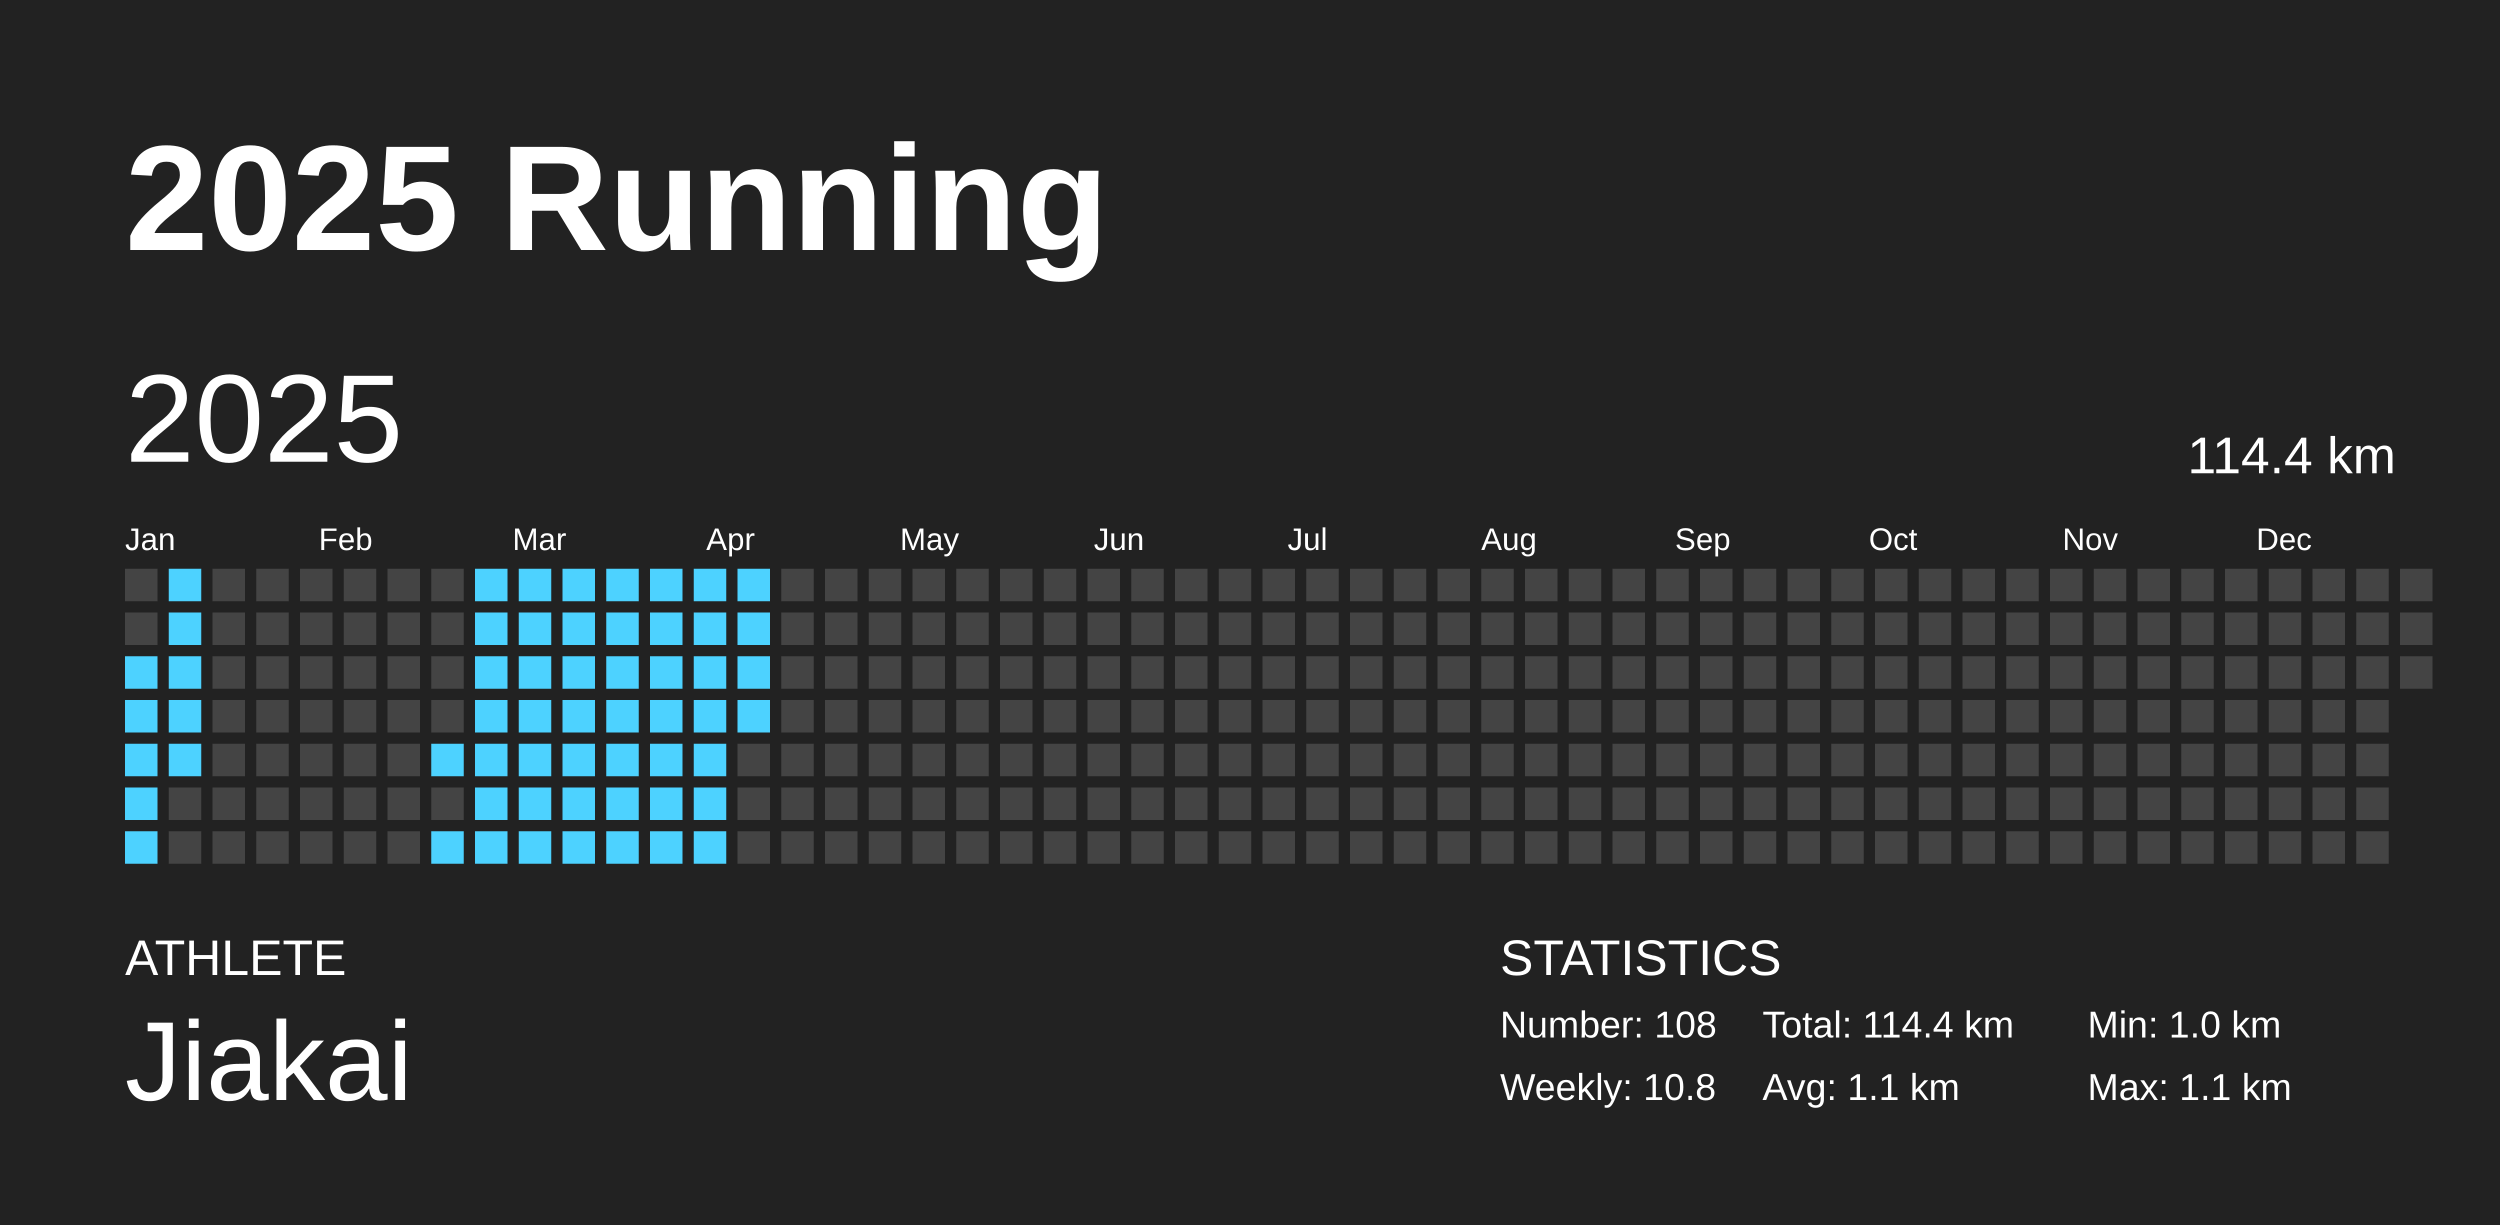
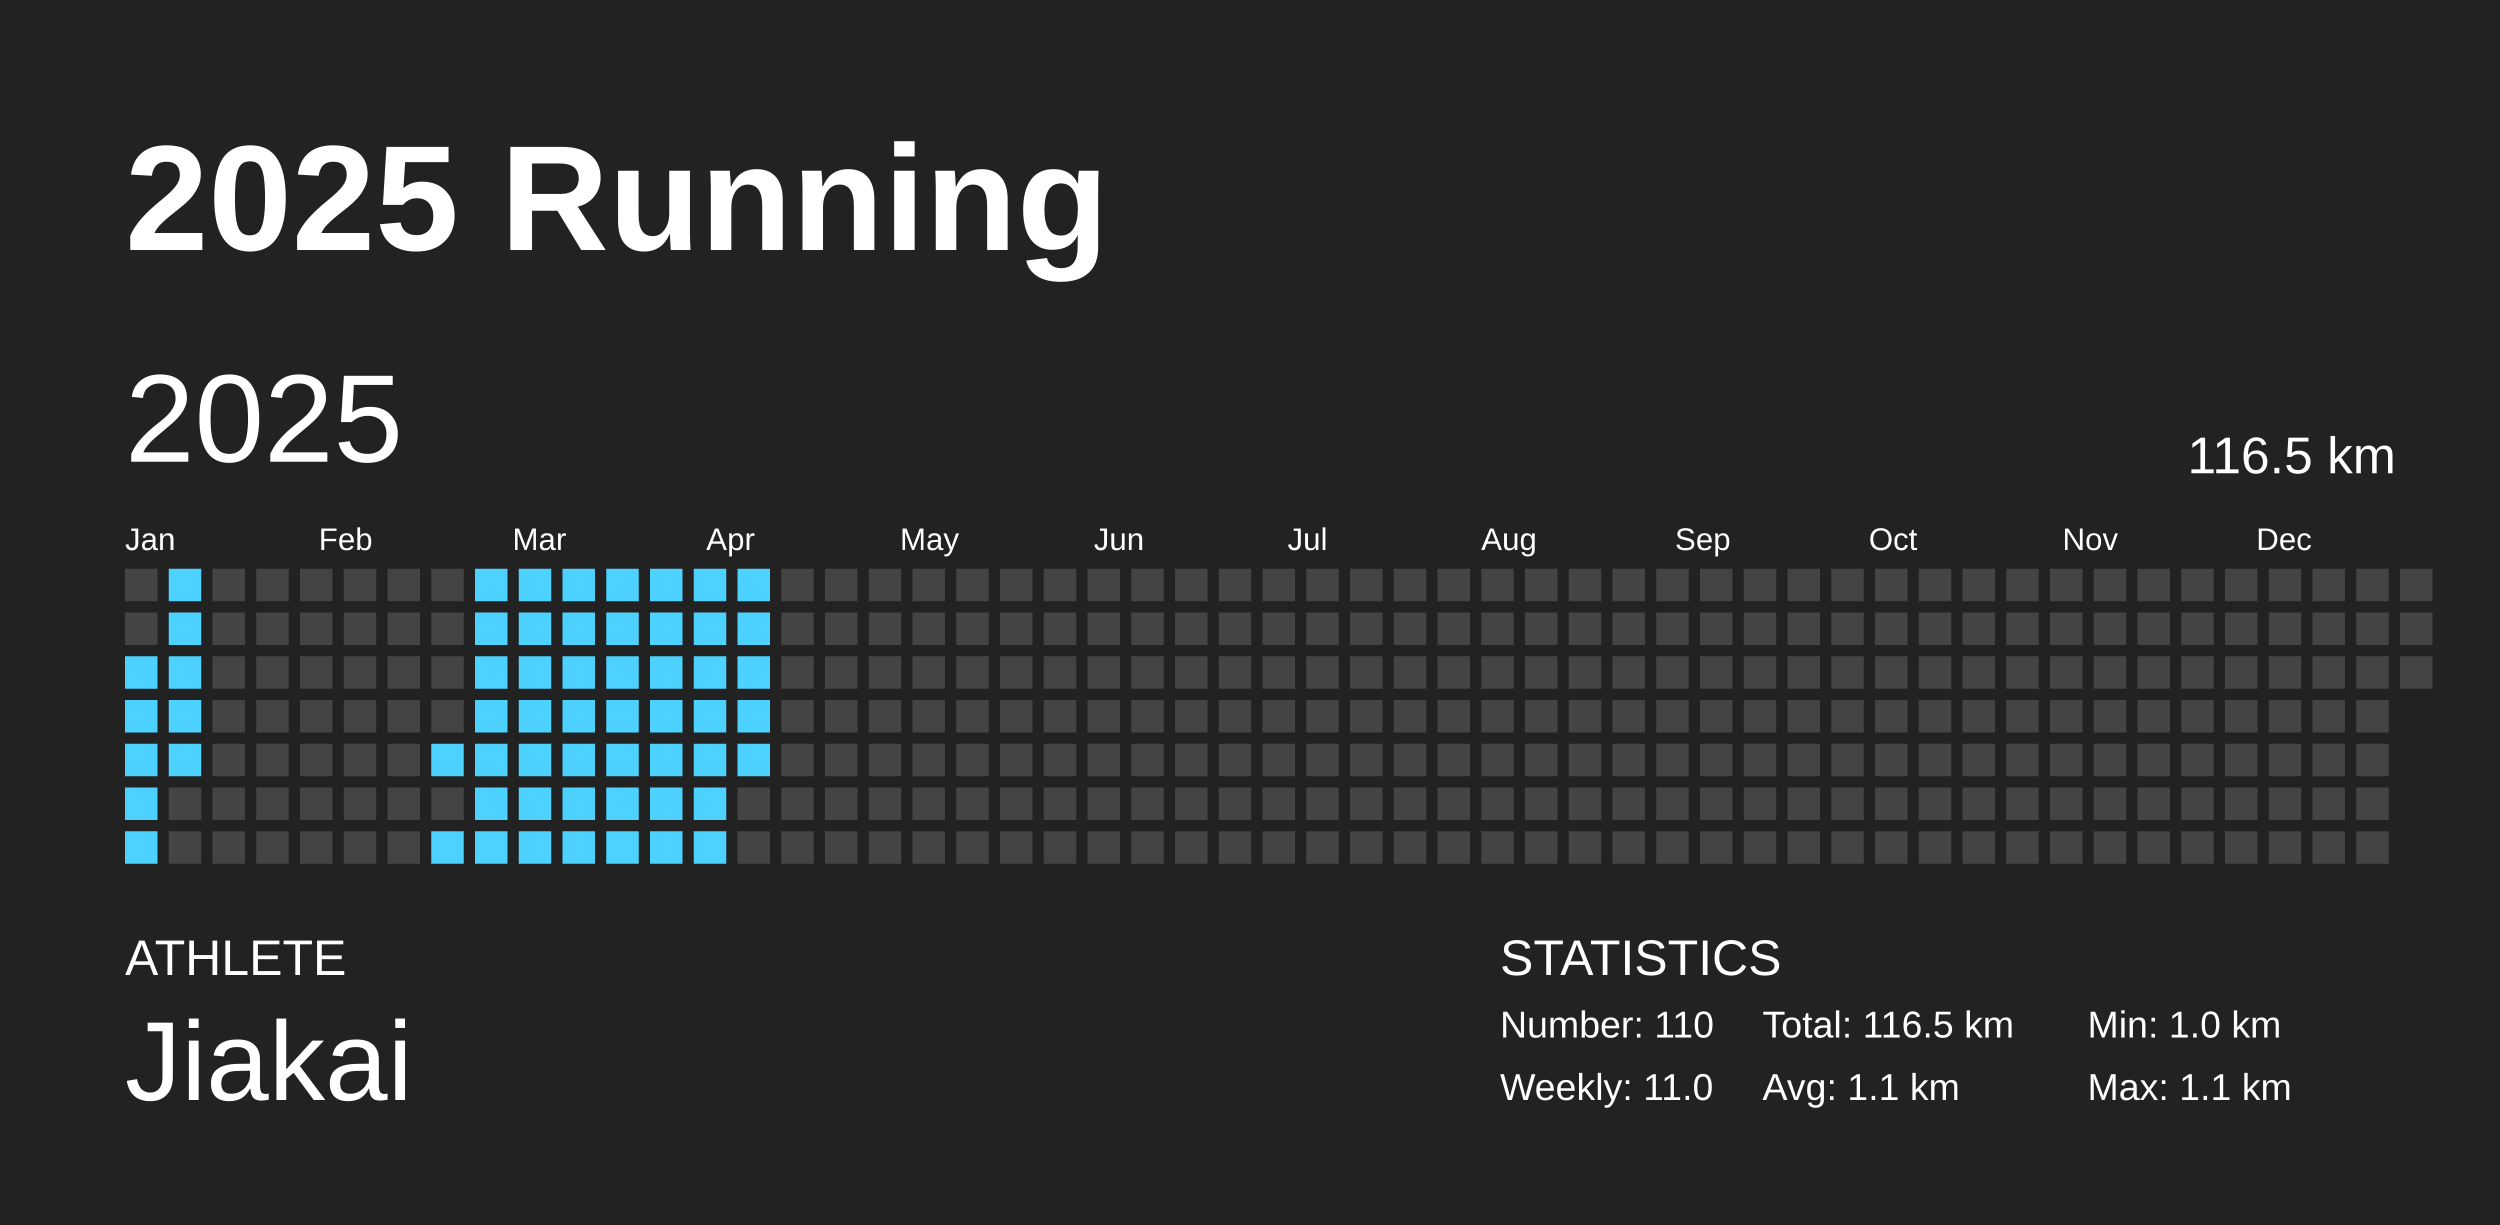
<svg xmlns="http://www.w3.org/2000/svg" baseProfile="full" height="98mm" version="1.1" viewBox="0,0,200,98" width="200mm">
  <defs />
  <rect fill="#222222" height="98" width="200" x="0" y="0" />
  <text fill="#FFFFFF" style="font-size:12px; font-family:Arial; font-weight:bold;" x="10" y="20">2025 Running</text>
  <text fill="#FFFFFF" style="font-size:4px; font-family:Arial" x="10" y="78">ATHLETE</text>
  <text fill="#FFFFFF" style="font-size:9px; font-family:Arial" x="10" y="88">Jiakai</text>
  <text fill="#FFFFFF" style="font-size:4px; font-family:Arial" x="120" y="78">STATISTICS</text>
-   <text fill="#FFFFFF" style="font-size:3px; font-family:Arial" x="120" y="83">Number: 108</text>
-   <text fill="#FFFFFF" style="font-size:3px; font-family:Arial" x="120" y="88">Weekly: 10.8</text>
-   <text fill="#FFFFFF" style="font-size:3px; font-family:Arial" x="141" y="83">Total: 114.4 km</text>
+   <text fill="#FFFFFF" style="font-size:3px; font-family:Arial" x="120" y="83">Number: 110</text>
+   <text fill="#FFFFFF" style="font-size:3px; font-family:Arial" x="120" y="88">Weekly: 11.0</text>
+   <text fill="#FFFFFF" style="font-size:3px; font-family:Arial" x="141" y="83">Total: 116.5 km</text>
  <text fill="#FFFFFF" style="font-size:3px; font-family:Arial" x="141" y="88">Avg: 1.1 km</text>
  <text fill="#FFFFFF" style="font-size:3px; font-family:Arial" x="167" y="83">Min: 1.0 km</text>
  <text fill="#FFFFFF" style="font-size:3px; font-family:Arial" x="167" y="88">Max: 1.1 km</text>
  <text dominant-baseline="hanging" fill="#FFFFFF" style="font-size:10.0px; font-family:Arial;" x="10" y="30">2025</text>
-   <text dominant-baseline="hanging" fill="#FFFFFF" style="font-size:4.125px; font-family:Arial;" x="175" y="35">114.4 km</text>
+   <text dominant-baseline="hanging" fill="#FFFFFF" style="font-size:4.125px; font-family:Arial;" x="175" y="35">116.5 km</text>
  <text fill="#FFFFFF" style="font-size:2.5px; font-family:Arial" x="10.0" y="44">Jan</text>
  <text fill="#FFFFFF" style="font-size:2.5px; font-family:Arial" x="25.5" y="44">Feb</text>
  <text fill="#FFFFFF" style="font-size:2.5px; font-family:Arial" x="41.0" y="44">Mar</text>
  <text fill="#FFFFFF" style="font-size:2.5px; font-family:Arial" x="56.5" y="44">Apr</text>
  <text fill="#FFFFFF" style="font-size:2.5px; font-family:Arial" x="72.0" y="44">May</text>
  <text fill="#FFFFFF" style="font-size:2.5px; font-family:Arial" x="87.5" y="44">Jun</text>
  <text fill="#FFFFFF" style="font-size:2.5px; font-family:Arial" x="103.0" y="44">Jul</text>
  <text fill="#FFFFFF" style="font-size:2.5px; font-family:Arial" x="118.5" y="44">Aug</text>
  <text fill="#FFFFFF" style="font-size:2.5px; font-family:Arial" x="134.0" y="44">Sep</text>
  <text fill="#FFFFFF" style="font-size:2.5px; font-family:Arial" x="149.5" y="44">Oct</text>
  <text fill="#FFFFFF" style="font-size:2.5px; font-family:Arial" x="165.0" y="44">Nov</text>
  <text fill="#FFFFFF" style="font-size:2.5px; font-family:Arial" x="180.5" y="44">Dec</text>
  <rect fill="#444444" height="2.6" width="2.6" x="10.0" y="45.5" />
  <rect fill="#444444" height="2.6" width="2.6" x="10.0" y="49.0" />
  <rect fill="#4dd2ff" height="2.6" width="2.6" x="10.0" y="52.5" />
  <rect fill="#4dd2ff" height="2.6" width="2.6" x="10.0" y="56.0" />
  <rect fill="#4dd2ff" height="2.6" width="2.6" x="10.0" y="59.5" />
  <rect fill="#4dd2ff" height="2.6" width="2.6" x="10.0" y="63.0" />
  <rect fill="#4dd2ff" height="2.6" width="2.6" x="10.0" y="66.5" />
  <rect fill="#4dd2ff" height="2.6" width="2.6" x="13.5" y="45.5" />
  <rect fill="#4dd2ff" height="2.6" width="2.6" x="13.5" y="49.0" />
  <rect fill="#4dd2ff" height="2.6" width="2.6" x="13.5" y="52.5" />
  <rect fill="#4dd2ff" height="2.6" width="2.6" x="13.5" y="56.0" />
  <rect fill="#4dd2ff" height="2.6" width="2.6" x="13.5" y="59.5" />
  <rect fill="#444444" height="2.6" width="2.6" x="13.5" y="63.0" />
  <rect fill="#444444" height="2.6" width="2.6" x="13.5" y="66.5" />
  <rect fill="#444444" height="2.6" width="2.6" x="17.0" y="45.5" />
  <rect fill="#444444" height="2.6" width="2.6" x="17.0" y="49.0" />
  <rect fill="#444444" height="2.6" width="2.6" x="17.0" y="52.5" />
  <rect fill="#444444" height="2.6" width="2.6" x="17.0" y="56.0" />
  <rect fill="#444444" height="2.6" width="2.6" x="17.0" y="59.5" />
  <rect fill="#444444" height="2.6" width="2.6" x="17.0" y="63.0" />
  <rect fill="#444444" height="2.6" width="2.6" x="17.0" y="66.5" />
  <rect fill="#444444" height="2.6" width="2.6" x="20.5" y="45.5" />
  <rect fill="#444444" height="2.6" width="2.6" x="20.5" y="49.0" />
  <rect fill="#444444" height="2.6" width="2.6" x="20.5" y="52.5" />
  <rect fill="#444444" height="2.6" width="2.6" x="20.5" y="56.0" />
  <rect fill="#444444" height="2.6" width="2.6" x="20.5" y="59.5" />
  <rect fill="#444444" height="2.6" width="2.6" x="20.5" y="63.0" />
  <rect fill="#444444" height="2.6" width="2.6" x="20.5" y="66.5" />
  <rect fill="#444444" height="2.6" width="2.6" x="24.0" y="45.5" />
  <rect fill="#444444" height="2.6" width="2.6" x="24.0" y="49.0" />
  <rect fill="#444444" height="2.6" width="2.6" x="24.0" y="52.5" />
  <rect fill="#444444" height="2.6" width="2.6" x="24.0" y="56.0" />
  <rect fill="#444444" height="2.6" width="2.6" x="24.0" y="59.5" />
  <rect fill="#444444" height="2.6" width="2.6" x="24.0" y="63.0" />
  <rect fill="#444444" height="2.6" width="2.6" x="24.0" y="66.5" />
  <rect fill="#444444" height="2.6" width="2.6" x="27.5" y="45.5" />
  <rect fill="#444444" height="2.6" width="2.6" x="27.5" y="49.0" />
  <rect fill="#444444" height="2.6" width="2.6" x="27.5" y="52.5" />
  <rect fill="#444444" height="2.6" width="2.6" x="27.5" y="56.0" />
  <rect fill="#444444" height="2.6" width="2.6" x="27.5" y="59.5" />
  <rect fill="#444444" height="2.6" width="2.6" x="27.5" y="63.0" />
  <rect fill="#444444" height="2.6" width="2.6" x="27.5" y="66.5" />
  <rect fill="#444444" height="2.6" width="2.6" x="31.0" y="45.5" />
  <rect fill="#444444" height="2.6" width="2.6" x="31.0" y="49.0" />
  <rect fill="#444444" height="2.6" width="2.6" x="31.0" y="52.5" />
  <rect fill="#444444" height="2.6" width="2.6" x="31.0" y="56.0" />
  <rect fill="#444444" height="2.6" width="2.6" x="31.0" y="59.5" />
  <rect fill="#444444" height="2.6" width="2.6" x="31.0" y="63.0" />
  <rect fill="#444444" height="2.6" width="2.6" x="31.0" y="66.5" />
  <rect fill="#444444" height="2.6" width="2.6" x="34.5" y="45.5" />
  <rect fill="#444444" height="2.6" width="2.6" x="34.5" y="49.0" />
  <rect fill="#444444" height="2.6" width="2.6" x="34.5" y="52.5" />
  <rect fill="#444444" height="2.6" width="2.6" x="34.5" y="56.0" />
  <rect fill="#4dd2ff" height="2.6" width="2.6" x="34.5" y="59.5" />
  <rect fill="#444444" height="2.6" width="2.6" x="34.5" y="63.0" />
  <rect fill="#4dd2ff" height="2.6" width="2.6" x="34.5" y="66.5" />
  <rect fill="#4dd2ff" height="2.6" width="2.6" x="38.0" y="45.5" />
  <rect fill="#4dd2ff" height="2.6" width="2.6" x="38.0" y="49.0" />
  <rect fill="#4dd2ff" height="2.6" width="2.6" x="38.0" y="52.5" />
  <rect fill="#4dd2ff" height="2.6" width="2.6" x="38.0" y="56.0" />
  <rect fill="#4dd2ff" height="2.6" width="2.6" x="38.0" y="59.5" />
  <rect fill="#4dd2ff" height="2.6" width="2.6" x="38.0" y="63.0" />
  <rect fill="#4dd2ff" height="2.6" width="2.6" x="38.0" y="66.5" />
  <rect fill="#4dd2ff" height="2.6" width="2.6" x="41.5" y="45.5" />
  <rect fill="#4dd2ff" height="2.6" width="2.6" x="41.5" y="49.0" />
  <rect fill="#4dd2ff" height="2.6" width="2.6" x="41.5" y="52.5" />
  <rect fill="#4dd2ff" height="2.6" width="2.6" x="41.5" y="56.0" />
  <rect fill="#4dd2ff" height="2.6" width="2.6" x="41.5" y="59.5" />
  <rect fill="#4dd2ff" height="2.6" width="2.6" x="41.5" y="63.0" />
  <rect fill="#4dd2ff" height="2.6" width="2.6" x="41.5" y="66.5" />
  <rect fill="#4dd2ff" height="2.6" width="2.6" x="45.0" y="45.5" />
  <rect fill="#4dd2ff" height="2.6" width="2.6" x="45.0" y="49.0" />
  <rect fill="#4dd2ff" height="2.6" width="2.6" x="45.0" y="52.5" />
  <rect fill="#4dd2ff" height="2.6" width="2.6" x="45.0" y="56.0" />
  <rect fill="#4dd2ff" height="2.6" width="2.6" x="45.0" y="59.5" />
  <rect fill="#4dd2ff" height="2.6" width="2.6" x="45.0" y="63.0" />
  <rect fill="#4dd2ff" height="2.6" width="2.6" x="45.0" y="66.5" />
  <rect fill="#4dd2ff" height="2.6" width="2.6" x="48.5" y="45.5" />
  <rect fill="#4dd2ff" height="2.6" width="2.6" x="48.5" y="49.0" />
  <rect fill="#4dd2ff" height="2.6" width="2.6" x="48.5" y="52.5" />
  <rect fill="#4dd2ff" height="2.6" width="2.6" x="48.5" y="56.0" />
  <rect fill="#4dd2ff" height="2.6" width="2.6" x="48.5" y="59.5" />
  <rect fill="#4dd2ff" height="2.6" width="2.6" x="48.5" y="63.0" />
  <rect fill="#4dd2ff" height="2.6" width="2.6" x="48.5" y="66.5" />
  <rect fill="#4dd2ff" height="2.6" width="2.6" x="52.0" y="45.5" />
  <rect fill="#4dd2ff" height="2.6" width="2.6" x="52.0" y="49.0" />
  <rect fill="#4dd2ff" height="2.6" width="2.6" x="52.0" y="52.5" />
  <rect fill="#4dd2ff" height="2.6" width="2.6" x="52.0" y="56.0" />
  <rect fill="#4dd2ff" height="2.6" width="2.6" x="52.0" y="59.5" />
  <rect fill="#4dd2ff" height="2.6" width="2.6" x="52.0" y="63.0" />
  <rect fill="#4dd2ff" height="2.6" width="2.6" x="52.0" y="66.5" />
  <rect fill="#4dd2ff" height="2.6" width="2.6" x="55.5" y="45.5" />
  <rect fill="#4dd2ff" height="2.6" width="2.6" x="55.5" y="49.0" />
  <rect fill="#4dd2ff" height="2.6" width="2.6" x="55.5" y="52.5" />
  <rect fill="#4dd2ff" height="2.6" width="2.6" x="55.5" y="56.0" />
  <rect fill="#4dd2ff" height="2.6" width="2.6" x="55.5" y="59.5" />
  <rect fill="#4dd2ff" height="2.6" width="2.6" x="55.5" y="63.0" />
  <rect fill="#4dd2ff" height="2.6" width="2.6" x="55.5" y="66.5" />
  <rect fill="#4dd2ff" height="2.6" width="2.6" x="59.0" y="45.5" />
  <rect fill="#4dd2ff" height="2.6" width="2.6" x="59.0" y="49.0" />
  <rect fill="#4dd2ff" height="2.6" width="2.6" x="59.0" y="52.5" />
  <rect fill="#4dd2ff" height="2.6" width="2.6" x="59.0" y="56.0" />
-   <rect fill="#444444" height="2.6" width="2.6" x="59.0" y="59.5" />
+   <rect fill="#4dd2ff" height="2.6" width="2.6" x="59.0" y="59.5" />
  <rect fill="#444444" height="2.6" width="2.6" x="59.0" y="63.0" />
  <rect fill="#444444" height="2.6" width="2.6" x="59.0" y="66.5" />
  <rect fill="#444444" height="2.6" width="2.6" x="62.5" y="45.5" />
  <rect fill="#444444" height="2.6" width="2.6" x="62.5" y="49.0" />
  <rect fill="#444444" height="2.6" width="2.6" x="62.5" y="52.5" />
  <rect fill="#444444" height="2.6" width="2.6" x="62.5" y="56.0" />
  <rect fill="#444444" height="2.6" width="2.6" x="62.5" y="59.5" />
  <rect fill="#444444" height="2.6" width="2.6" x="62.5" y="63.0" />
  <rect fill="#444444" height="2.6" width="2.6" x="62.5" y="66.5" />
  <rect fill="#444444" height="2.6" width="2.6" x="66.0" y="45.5" />
  <rect fill="#444444" height="2.6" width="2.6" x="66.0" y="49.0" />
  <rect fill="#444444" height="2.6" width="2.6" x="66.0" y="52.5" />
  <rect fill="#444444" height="2.6" width="2.6" x="66.0" y="56.0" />
  <rect fill="#444444" height="2.6" width="2.6" x="66.0" y="59.5" />
  <rect fill="#444444" height="2.6" width="2.6" x="66.0" y="63.0" />
  <rect fill="#444444" height="2.6" width="2.6" x="66.0" y="66.5" />
  <rect fill="#444444" height="2.6" width="2.6" x="69.5" y="45.5" />
  <rect fill="#444444" height="2.6" width="2.6" x="69.5" y="49.0" />
  <rect fill="#444444" height="2.6" width="2.6" x="69.5" y="52.5" />
  <rect fill="#444444" height="2.6" width="2.6" x="69.5" y="56.0" />
  <rect fill="#444444" height="2.6" width="2.6" x="69.5" y="59.5" />
  <rect fill="#444444" height="2.6" width="2.6" x="69.5" y="63.0" />
  <rect fill="#444444" height="2.6" width="2.6" x="69.5" y="66.5" />
  <rect fill="#444444" height="2.6" width="2.6" x="73.0" y="45.5" />
  <rect fill="#444444" height="2.6" width="2.6" x="73.0" y="49.0" />
  <rect fill="#444444" height="2.6" width="2.6" x="73.0" y="52.5" />
  <rect fill="#444444" height="2.6" width="2.6" x="73.0" y="56.0" />
  <rect fill="#444444" height="2.6" width="2.6" x="73.0" y="59.5" />
  <rect fill="#444444" height="2.6" width="2.6" x="73.0" y="63.0" />
  <rect fill="#444444" height="2.6" width="2.6" x="73.0" y="66.5" />
  <rect fill="#444444" height="2.6" width="2.6" x="76.5" y="45.5" />
  <rect fill="#444444" height="2.6" width="2.6" x="76.5" y="49.0" />
  <rect fill="#444444" height="2.6" width="2.6" x="76.5" y="52.5" />
  <rect fill="#444444" height="2.6" width="2.6" x="76.5" y="56.0" />
  <rect fill="#444444" height="2.6" width="2.6" x="76.5" y="59.5" />
  <rect fill="#444444" height="2.6" width="2.6" x="76.5" y="63.0" />
  <rect fill="#444444" height="2.6" width="2.6" x="76.5" y="66.5" />
  <rect fill="#444444" height="2.6" width="2.6" x="80.0" y="45.5" />
  <rect fill="#444444" height="2.6" width="2.6" x="80.0" y="49.0" />
  <rect fill="#444444" height="2.6" width="2.6" x="80.0" y="52.5" />
  <rect fill="#444444" height="2.6" width="2.6" x="80.0" y="56.0" />
  <rect fill="#444444" height="2.6" width="2.6" x="80.0" y="59.5" />
  <rect fill="#444444" height="2.6" width="2.6" x="80.0" y="63.0" />
  <rect fill="#444444" height="2.6" width="2.6" x="80.0" y="66.5" />
  <rect fill="#444444" height="2.6" width="2.6" x="83.5" y="45.5" />
  <rect fill="#444444" height="2.6" width="2.6" x="83.5" y="49.0" />
  <rect fill="#444444" height="2.6" width="2.6" x="83.5" y="52.5" />
  <rect fill="#444444" height="2.6" width="2.6" x="83.5" y="56.0" />
  <rect fill="#444444" height="2.6" width="2.6" x="83.5" y="59.5" />
  <rect fill="#444444" height="2.6" width="2.6" x="83.5" y="63.0" />
  <rect fill="#444444" height="2.6" width="2.6" x="83.5" y="66.5" />
  <rect fill="#444444" height="2.6" width="2.6" x="87.0" y="45.5" />
  <rect fill="#444444" height="2.6" width="2.6" x="87.0" y="49.0" />
  <rect fill="#444444" height="2.6" width="2.6" x="87.0" y="52.5" />
  <rect fill="#444444" height="2.6" width="2.6" x="87.0" y="56.0" />
  <rect fill="#444444" height="2.6" width="2.6" x="87.0" y="59.5" />
  <rect fill="#444444" height="2.6" width="2.6" x="87.0" y="63.0" />
  <rect fill="#444444" height="2.6" width="2.6" x="87.0" y="66.5" />
  <rect fill="#444444" height="2.6" width="2.6" x="90.5" y="45.5" />
  <rect fill="#444444" height="2.6" width="2.6" x="90.5" y="49.0" />
  <rect fill="#444444" height="2.6" width="2.6" x="90.5" y="52.5" />
  <rect fill="#444444" height="2.6" width="2.6" x="90.5" y="56.0" />
  <rect fill="#444444" height="2.6" width="2.6" x="90.5" y="59.5" />
  <rect fill="#444444" height="2.6" width="2.6" x="90.5" y="63.0" />
  <rect fill="#444444" height="2.6" width="2.6" x="90.5" y="66.5" />
  <rect fill="#444444" height="2.6" width="2.6" x="94.0" y="45.5" />
  <rect fill="#444444" height="2.6" width="2.6" x="94.0" y="49.0" />
  <rect fill="#444444" height="2.6" width="2.6" x="94.0" y="52.5" />
  <rect fill="#444444" height="2.6" width="2.6" x="94.0" y="56.0" />
  <rect fill="#444444" height="2.6" width="2.6" x="94.0" y="59.5" />
  <rect fill="#444444" height="2.6" width="2.6" x="94.0" y="63.0" />
  <rect fill="#444444" height="2.6" width="2.6" x="94.0" y="66.5" />
  <rect fill="#444444" height="2.6" width="2.6" x="97.5" y="45.5" />
  <rect fill="#444444" height="2.6" width="2.6" x="97.5" y="49.0" />
  <rect fill="#444444" height="2.6" width="2.6" x="97.5" y="52.5" />
  <rect fill="#444444" height="2.6" width="2.6" x="97.5" y="56.0" />
  <rect fill="#444444" height="2.6" width="2.6" x="97.5" y="59.5" />
  <rect fill="#444444" height="2.6" width="2.6" x="97.5" y="63.0" />
  <rect fill="#444444" height="2.6" width="2.6" x="97.5" y="66.5" />
  <rect fill="#444444" height="2.6" width="2.6" x="101.0" y="45.5" />
  <rect fill="#444444" height="2.6" width="2.6" x="101.0" y="49.0" />
  <rect fill="#444444" height="2.6" width="2.6" x="101.0" y="52.5" />
  <rect fill="#444444" height="2.6" width="2.6" x="101.0" y="56.0" />
  <rect fill="#444444" height="2.6" width="2.6" x="101.0" y="59.5" />
  <rect fill="#444444" height="2.6" width="2.6" x="101.0" y="63.0" />
  <rect fill="#444444" height="2.6" width="2.6" x="101.0" y="66.5" />
  <rect fill="#444444" height="2.6" width="2.6" x="104.5" y="45.5" />
  <rect fill="#444444" height="2.6" width="2.6" x="104.5" y="49.0" />
  <rect fill="#444444" height="2.6" width="2.6" x="104.5" y="52.5" />
  <rect fill="#444444" height="2.6" width="2.6" x="104.5" y="56.0" />
  <rect fill="#444444" height="2.6" width="2.6" x="104.5" y="59.5" />
  <rect fill="#444444" height="2.6" width="2.6" x="104.5" y="63.0" />
  <rect fill="#444444" height="2.6" width="2.6" x="104.5" y="66.5" />
  <rect fill="#444444" height="2.6" width="2.6" x="108.0" y="45.5" />
  <rect fill="#444444" height="2.6" width="2.6" x="108.0" y="49.0" />
  <rect fill="#444444" height="2.6" width="2.6" x="108.0" y="52.5" />
  <rect fill="#444444" height="2.6" width="2.6" x="108.0" y="56.0" />
  <rect fill="#444444" height="2.6" width="2.6" x="108.0" y="59.5" />
  <rect fill="#444444" height="2.6" width="2.6" x="108.0" y="63.0" />
  <rect fill="#444444" height="2.6" width="2.6" x="108.0" y="66.5" />
  <rect fill="#444444" height="2.6" width="2.6" x="111.5" y="45.5" />
  <rect fill="#444444" height="2.6" width="2.6" x="111.5" y="49.0" />
  <rect fill="#444444" height="2.6" width="2.6" x="111.5" y="52.5" />
  <rect fill="#444444" height="2.6" width="2.6" x="111.5" y="56.0" />
  <rect fill="#444444" height="2.6" width="2.6" x="111.5" y="59.5" />
  <rect fill="#444444" height="2.6" width="2.6" x="111.5" y="63.0" />
  <rect fill="#444444" height="2.6" width="2.6" x="111.5" y="66.5" />
  <rect fill="#444444" height="2.6" width="2.6" x="115.0" y="45.5" />
  <rect fill="#444444" height="2.6" width="2.6" x="115.0" y="49.0" />
  <rect fill="#444444" height="2.6" width="2.6" x="115.0" y="52.5" />
  <rect fill="#444444" height="2.6" width="2.6" x="115.0" y="56.0" />
  <rect fill="#444444" height="2.6" width="2.6" x="115.0" y="59.5" />
  <rect fill="#444444" height="2.6" width="2.6" x="115.0" y="63.0" />
  <rect fill="#444444" height="2.6" width="2.6" x="115.0" y="66.5" />
  <rect fill="#444444" height="2.6" width="2.6" x="118.5" y="45.5" />
  <rect fill="#444444" height="2.6" width="2.6" x="118.5" y="49.0" />
  <rect fill="#444444" height="2.6" width="2.6" x="118.5" y="52.5" />
  <rect fill="#444444" height="2.6" width="2.6" x="118.5" y="56.0" />
  <rect fill="#444444" height="2.6" width="2.6" x="118.5" y="59.5" />
  <rect fill="#444444" height="2.6" width="2.6" x="118.5" y="63.0" />
  <rect fill="#444444" height="2.6" width="2.6" x="118.5" y="66.5" />
  <rect fill="#444444" height="2.6" width="2.6" x="122.0" y="45.5" />
  <rect fill="#444444" height="2.6" width="2.6" x="122.0" y="49.0" />
  <rect fill="#444444" height="2.6" width="2.6" x="122.0" y="52.5" />
  <rect fill="#444444" height="2.6" width="2.6" x="122.0" y="56.0" />
  <rect fill="#444444" height="2.6" width="2.6" x="122.0" y="59.5" />
  <rect fill="#444444" height="2.6" width="2.6" x="122.0" y="63.0" />
  <rect fill="#444444" height="2.6" width="2.6" x="122.0" y="66.5" />
  <rect fill="#444444" height="2.6" width="2.6" x="125.5" y="45.5" />
  <rect fill="#444444" height="2.6" width="2.6" x="125.5" y="49.0" />
  <rect fill="#444444" height="2.6" width="2.6" x="125.5" y="52.5" />
  <rect fill="#444444" height="2.6" width="2.6" x="125.5" y="56.0" />
  <rect fill="#444444" height="2.6" width="2.6" x="125.5" y="59.5" />
  <rect fill="#444444" height="2.6" width="2.6" x="125.5" y="63.0" />
  <rect fill="#444444" height="2.6" width="2.6" x="125.5" y="66.5" />
  <rect fill="#444444" height="2.6" width="2.6" x="129.0" y="45.5" />
  <rect fill="#444444" height="2.6" width="2.6" x="129.0" y="49.0" />
  <rect fill="#444444" height="2.6" width="2.6" x="129.0" y="52.5" />
  <rect fill="#444444" height="2.6" width="2.6" x="129.0" y="56.0" />
  <rect fill="#444444" height="2.6" width="2.6" x="129.0" y="59.5" />
  <rect fill="#444444" height="2.6" width="2.6" x="129.0" y="63.0" />
  <rect fill="#444444" height="2.6" width="2.6" x="129.0" y="66.5" />
  <rect fill="#444444" height="2.6" width="2.6" x="132.5" y="45.5" />
  <rect fill="#444444" height="2.6" width="2.6" x="132.5" y="49.0" />
  <rect fill="#444444" height="2.6" width="2.6" x="132.5" y="52.5" />
  <rect fill="#444444" height="2.6" width="2.6" x="132.5" y="56.0" />
  <rect fill="#444444" height="2.6" width="2.6" x="132.5" y="59.5" />
  <rect fill="#444444" height="2.6" width="2.6" x="132.5" y="63.0" />
  <rect fill="#444444" height="2.6" width="2.6" x="132.5" y="66.5" />
  <rect fill="#444444" height="2.6" width="2.6" x="136.0" y="45.5" />
  <rect fill="#444444" height="2.6" width="2.6" x="136.0" y="49.0" />
  <rect fill="#444444" height="2.6" width="2.6" x="136.0" y="52.5" />
  <rect fill="#444444" height="2.6" width="2.6" x="136.0" y="56.0" />
  <rect fill="#444444" height="2.6" width="2.6" x="136.0" y="59.5" />
  <rect fill="#444444" height="2.6" width="2.6" x="136.0" y="63.0" />
  <rect fill="#444444" height="2.6" width="2.6" x="136.0" y="66.5" />
  <rect fill="#444444" height="2.6" width="2.6" x="139.5" y="45.5" />
  <rect fill="#444444" height="2.6" width="2.6" x="139.5" y="49.0" />
  <rect fill="#444444" height="2.6" width="2.6" x="139.5" y="52.5" />
  <rect fill="#444444" height="2.6" width="2.6" x="139.5" y="56.0" />
  <rect fill="#444444" height="2.6" width="2.6" x="139.5" y="59.5" />
  <rect fill="#444444" height="2.6" width="2.6" x="139.5" y="63.0" />
  <rect fill="#444444" height="2.6" width="2.6" x="139.5" y="66.5" />
  <rect fill="#444444" height="2.6" width="2.6" x="143.0" y="45.5" />
  <rect fill="#444444" height="2.6" width="2.6" x="143.0" y="49.0" />
  <rect fill="#444444" height="2.6" width="2.6" x="143.0" y="52.5" />
  <rect fill="#444444" height="2.6" width="2.6" x="143.0" y="56.0" />
  <rect fill="#444444" height="2.6" width="2.6" x="143.0" y="59.5" />
  <rect fill="#444444" height="2.6" width="2.6" x="143.0" y="63.0" />
  <rect fill="#444444" height="2.6" width="2.6" x="143.0" y="66.5" />
  <rect fill="#444444" height="2.6" width="2.6" x="146.5" y="45.5" />
  <rect fill="#444444" height="2.6" width="2.6" x="146.5" y="49.0" />
  <rect fill="#444444" height="2.6" width="2.6" x="146.5" y="52.5" />
  <rect fill="#444444" height="2.6" width="2.6" x="146.5" y="56.0" />
  <rect fill="#444444" height="2.6" width="2.6" x="146.5" y="59.5" />
  <rect fill="#444444" height="2.6" width="2.6" x="146.5" y="63.0" />
  <rect fill="#444444" height="2.6" width="2.6" x="146.5" y="66.5" />
  <rect fill="#444444" height="2.6" width="2.6" x="150.0" y="45.5" />
  <rect fill="#444444" height="2.6" width="2.6" x="150.0" y="49.0" />
  <rect fill="#444444" height="2.6" width="2.6" x="150.0" y="52.5" />
  <rect fill="#444444" height="2.6" width="2.6" x="150.0" y="56.0" />
  <rect fill="#444444" height="2.6" width="2.6" x="150.0" y="59.5" />
  <rect fill="#444444" height="2.6" width="2.6" x="150.0" y="63.0" />
  <rect fill="#444444" height="2.6" width="2.6" x="150.0" y="66.5" />
  <rect fill="#444444" height="2.6" width="2.6" x="153.5" y="45.5" />
  <rect fill="#444444" height="2.6" width="2.6" x="153.5" y="49.0" />
  <rect fill="#444444" height="2.6" width="2.6" x="153.5" y="52.5" />
  <rect fill="#444444" height="2.6" width="2.6" x="153.5" y="56.0" />
  <rect fill="#444444" height="2.6" width="2.6" x="153.5" y="59.5" />
  <rect fill="#444444" height="2.6" width="2.6" x="153.5" y="63.0" />
  <rect fill="#444444" height="2.6" width="2.6" x="153.5" y="66.5" />
  <rect fill="#444444" height="2.6" width="2.6" x="157.0" y="45.5" />
  <rect fill="#444444" height="2.6" width="2.6" x="157.0" y="49.0" />
  <rect fill="#444444" height="2.6" width="2.6" x="157.0" y="52.5" />
  <rect fill="#444444" height="2.6" width="2.6" x="157.0" y="56.0" />
  <rect fill="#444444" height="2.6" width="2.6" x="157.0" y="59.5" />
  <rect fill="#444444" height="2.6" width="2.6" x="157.0" y="63.0" />
  <rect fill="#444444" height="2.6" width="2.6" x="157.0" y="66.5" />
  <rect fill="#444444" height="2.6" width="2.6" x="160.5" y="45.5" />
  <rect fill="#444444" height="2.6" width="2.6" x="160.5" y="49.0" />
  <rect fill="#444444" height="2.6" width="2.6" x="160.5" y="52.5" />
  <rect fill="#444444" height="2.6" width="2.6" x="160.5" y="56.0" />
  <rect fill="#444444" height="2.6" width="2.6" x="160.5" y="59.5" />
  <rect fill="#444444" height="2.6" width="2.6" x="160.5" y="63.0" />
  <rect fill="#444444" height="2.6" width="2.6" x="160.5" y="66.5" />
  <rect fill="#444444" height="2.6" width="2.6" x="164.0" y="45.5" />
  <rect fill="#444444" height="2.6" width="2.6" x="164.0" y="49.0" />
  <rect fill="#444444" height="2.6" width="2.6" x="164.0" y="52.5" />
  <rect fill="#444444" height="2.6" width="2.6" x="164.0" y="56.0" />
  <rect fill="#444444" height="2.6" width="2.6" x="164.0" y="59.5" />
  <rect fill="#444444" height="2.6" width="2.6" x="164.0" y="63.0" />
  <rect fill="#444444" height="2.6" width="2.6" x="164.0" y="66.5" />
  <rect fill="#444444" height="2.6" width="2.6" x="167.5" y="45.5" />
  <rect fill="#444444" height="2.6" width="2.6" x="167.5" y="49.0" />
  <rect fill="#444444" height="2.6" width="2.6" x="167.5" y="52.5" />
  <rect fill="#444444" height="2.6" width="2.6" x="167.5" y="56.0" />
  <rect fill="#444444" height="2.6" width="2.6" x="167.5" y="59.5" />
  <rect fill="#444444" height="2.6" width="2.6" x="167.5" y="63.0" />
  <rect fill="#444444" height="2.6" width="2.6" x="167.5" y="66.5" />
  <rect fill="#444444" height="2.6" width="2.6" x="171.0" y="45.5" />
  <rect fill="#444444" height="2.6" width="2.6" x="171.0" y="49.0" />
  <rect fill="#444444" height="2.6" width="2.6" x="171.0" y="52.5" />
  <rect fill="#444444" height="2.6" width="2.6" x="171.0" y="56.0" />
  <rect fill="#444444" height="2.6" width="2.6" x="171.0" y="59.5" />
  <rect fill="#444444" height="2.6" width="2.6" x="171.0" y="63.0" />
  <rect fill="#444444" height="2.6" width="2.6" x="171.0" y="66.5" />
  <rect fill="#444444" height="2.6" width="2.6" x="174.5" y="45.5" />
  <rect fill="#444444" height="2.6" width="2.6" x="174.5" y="49.0" />
  <rect fill="#444444" height="2.6" width="2.6" x="174.5" y="52.5" />
  <rect fill="#444444" height="2.6" width="2.6" x="174.5" y="56.0" />
  <rect fill="#444444" height="2.6" width="2.6" x="174.5" y="59.5" />
  <rect fill="#444444" height="2.6" width="2.6" x="174.5" y="63.0" />
  <rect fill="#444444" height="2.6" width="2.6" x="174.5" y="66.5" />
  <rect fill="#444444" height="2.6" width="2.6" x="178.0" y="45.5" />
  <rect fill="#444444" height="2.6" width="2.6" x="178.0" y="49.0" />
  <rect fill="#444444" height="2.6" width="2.6" x="178.0" y="52.5" />
  <rect fill="#444444" height="2.6" width="2.6" x="178.0" y="56.0" />
  <rect fill="#444444" height="2.6" width="2.6" x="178.0" y="59.5" />
  <rect fill="#444444" height="2.6" width="2.6" x="178.0" y="63.0" />
  <rect fill="#444444" height="2.6" width="2.6" x="178.0" y="66.5" />
  <rect fill="#444444" height="2.6" width="2.6" x="181.5" y="45.5" />
  <rect fill="#444444" height="2.6" width="2.6" x="181.5" y="49.0" />
  <rect fill="#444444" height="2.6" width="2.6" x="181.5" y="52.5" />
  <rect fill="#444444" height="2.6" width="2.6" x="181.5" y="56.0" />
  <rect fill="#444444" height="2.6" width="2.6" x="181.5" y="59.5" />
  <rect fill="#444444" height="2.6" width="2.6" x="181.5" y="63.0" />
  <rect fill="#444444" height="2.6" width="2.6" x="181.5" y="66.5" />
  <rect fill="#444444" height="2.6" width="2.6" x="185.0" y="45.5" />
  <rect fill="#444444" height="2.6" width="2.6" x="185.0" y="49.0" />
  <rect fill="#444444" height="2.6" width="2.6" x="185.0" y="52.5" />
  <rect fill="#444444" height="2.6" width="2.6" x="185.0" y="56.0" />
  <rect fill="#444444" height="2.6" width="2.6" x="185.0" y="59.5" />
  <rect fill="#444444" height="2.6" width="2.6" x="185.0" y="63.0" />
  <rect fill="#444444" height="2.6" width="2.6" x="185.0" y="66.5" />
  <rect fill="#444444" height="2.6" width="2.6" x="188.5" y="45.5" />
  <rect fill="#444444" height="2.6" width="2.6" x="188.5" y="49.0" />
  <rect fill="#444444" height="2.6" width="2.6" x="188.5" y="52.5" />
  <rect fill="#444444" height="2.6" width="2.6" x="188.5" y="56.0" />
  <rect fill="#444444" height="2.6" width="2.6" x="188.5" y="59.5" />
  <rect fill="#444444" height="2.6" width="2.6" x="188.5" y="63.0" />
  <rect fill="#444444" height="2.6" width="2.6" x="188.5" y="66.5" />
  <rect fill="#444444" height="2.6" width="2.6" x="192.0" y="45.5" />
  <rect fill="#444444" height="2.6" width="2.6" x="192.0" y="49.0" />
  <rect fill="#444444" height="2.6" width="2.6" x="192.0" y="52.5" />
</svg>
